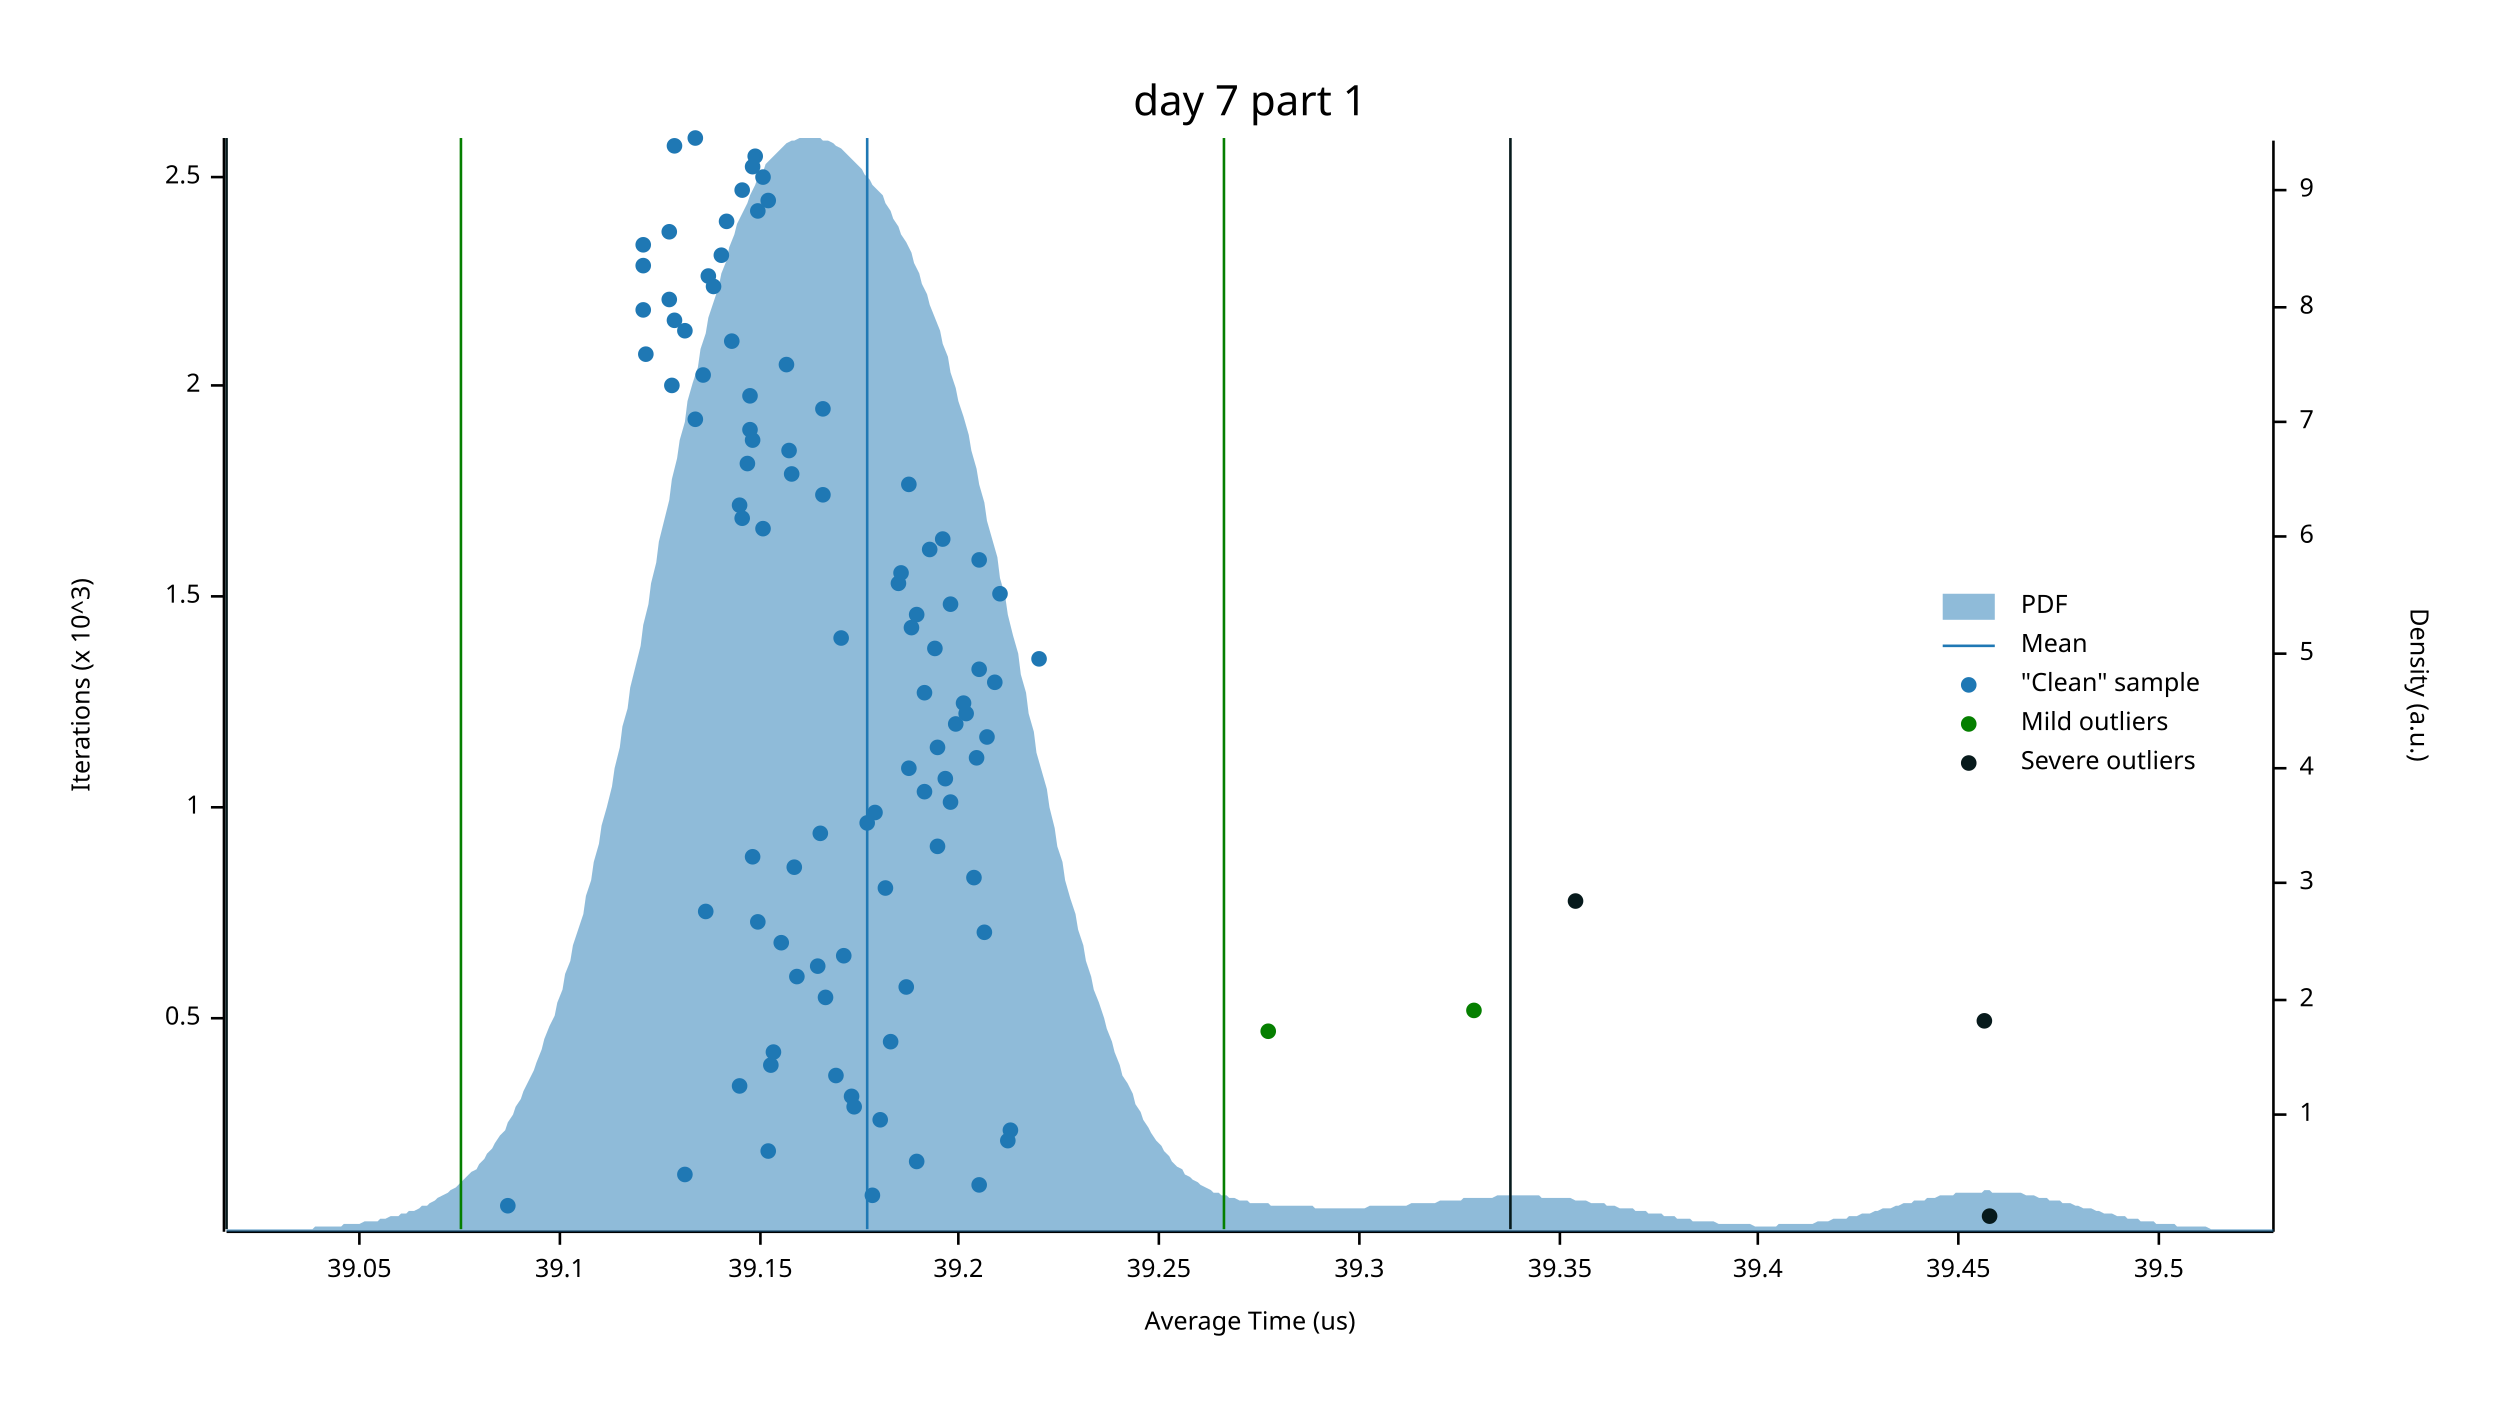
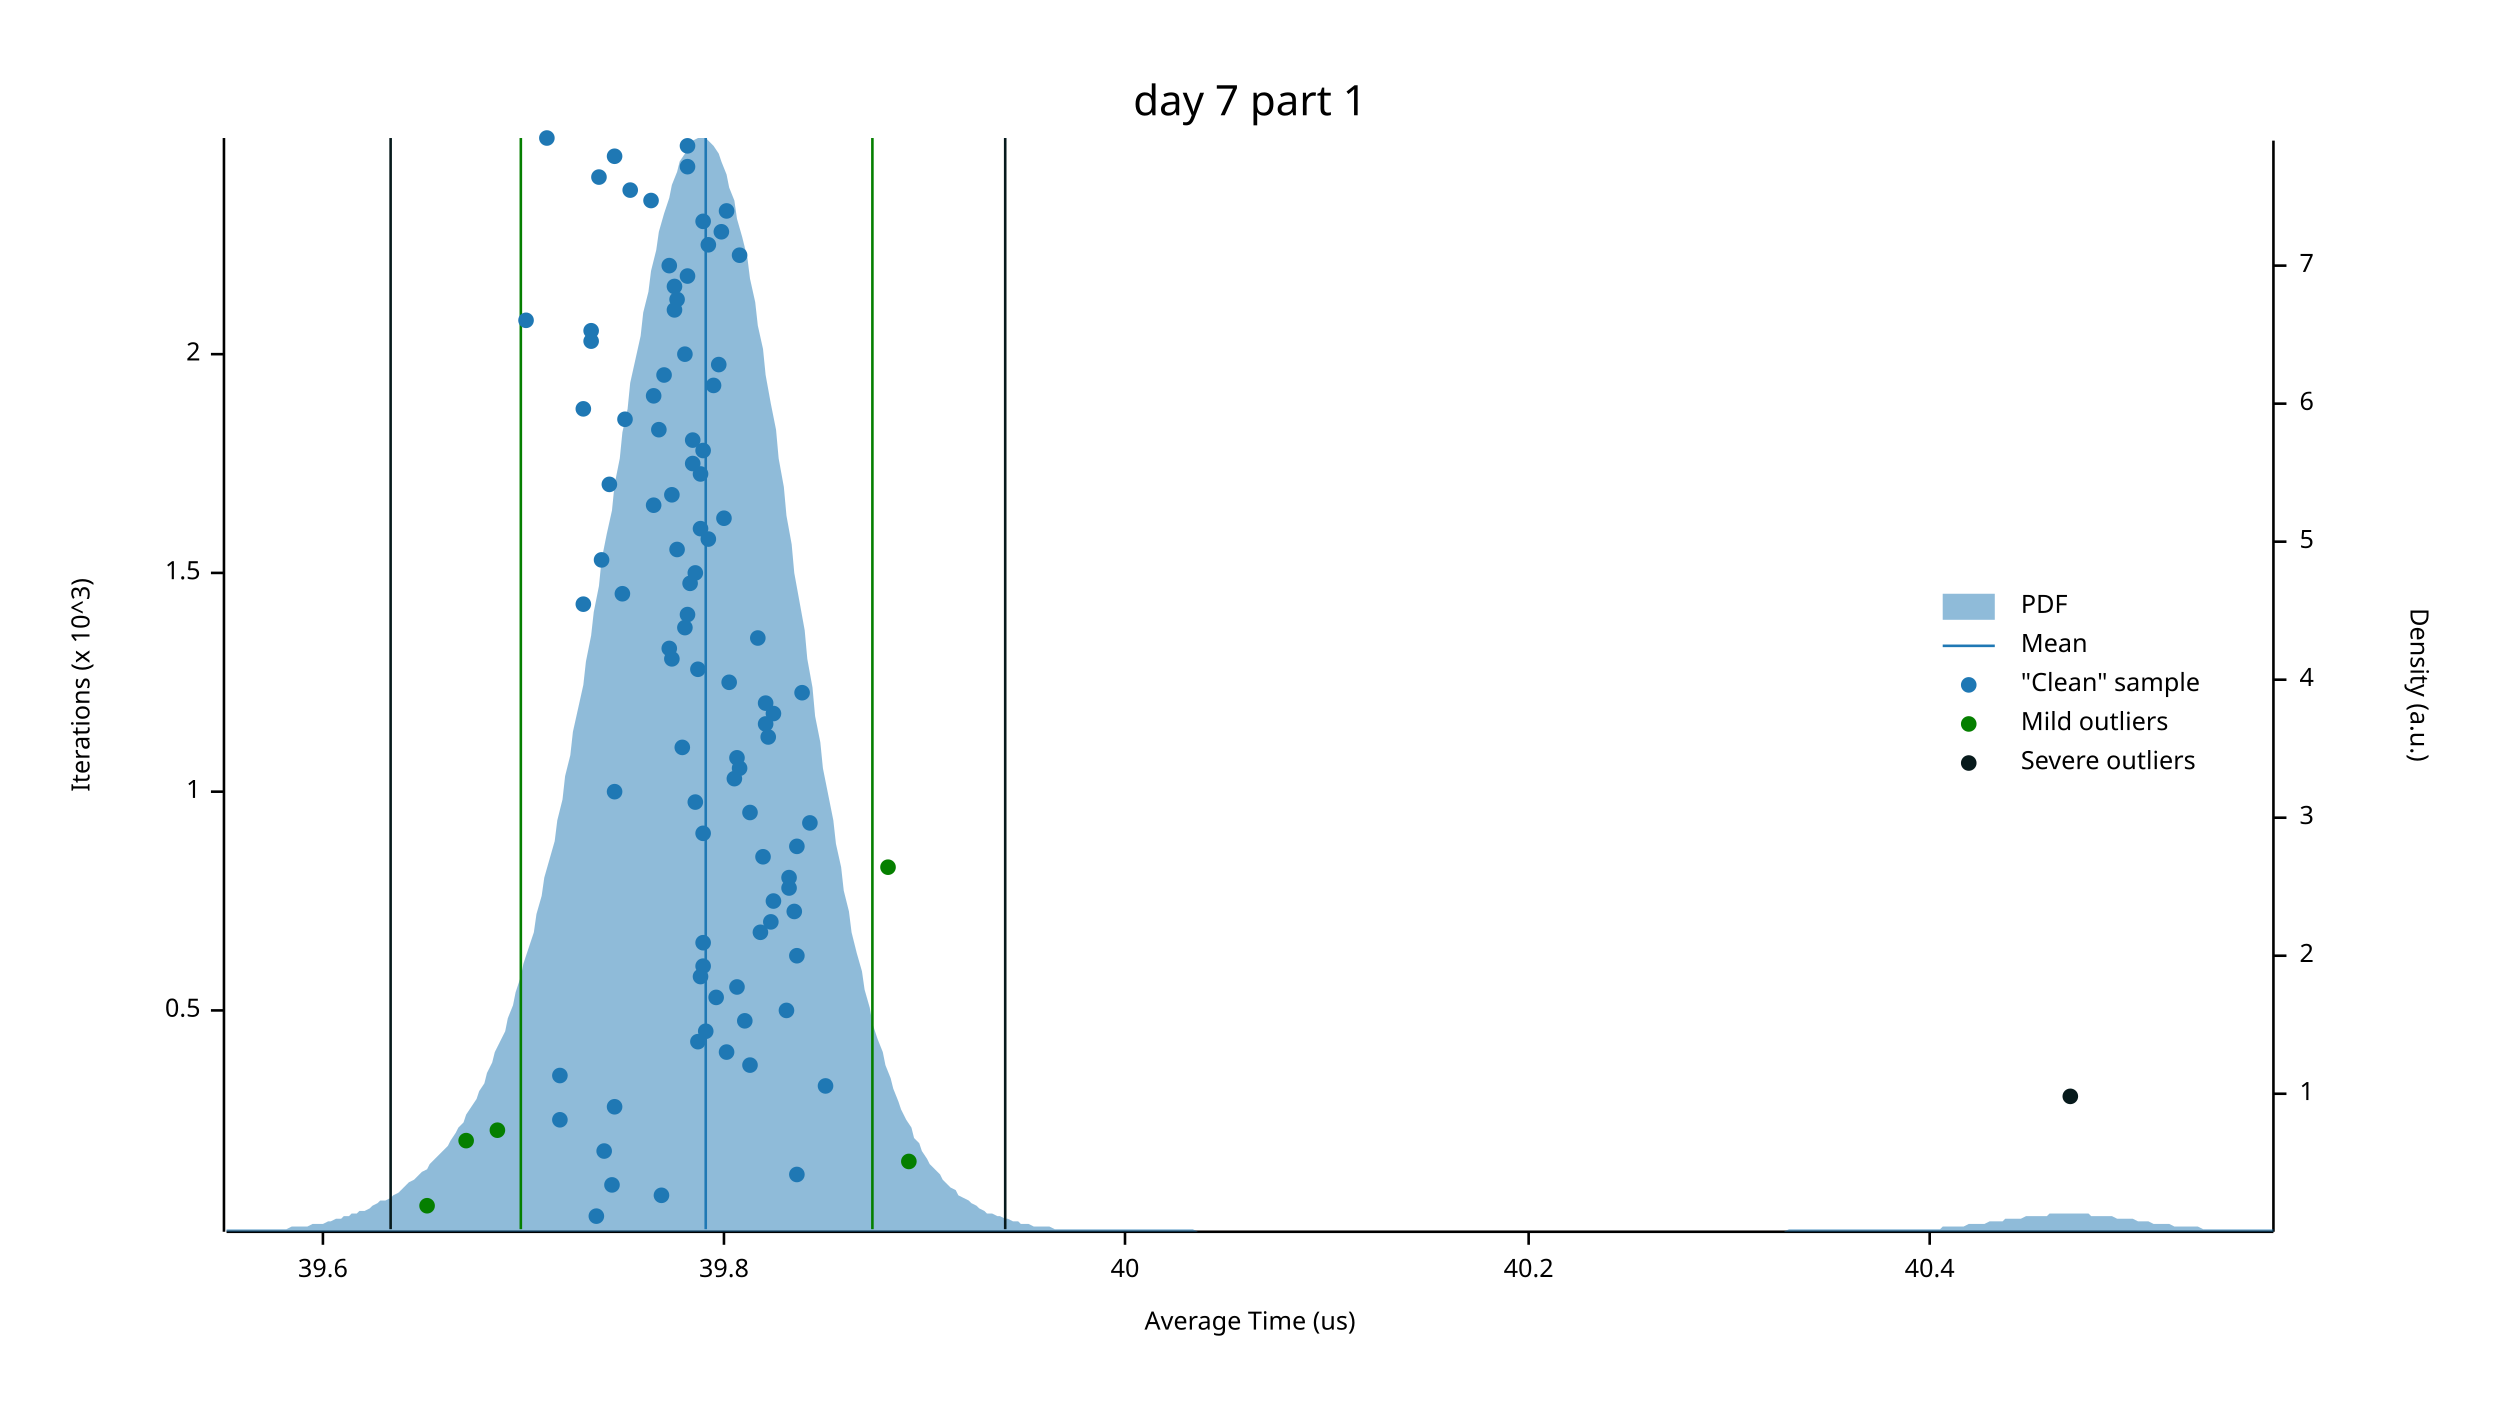
<svg xmlns="http://www.w3.org/2000/svg" width="960" height="540" viewBox="0 0 960 540">
  <text x="480" y="32" dy="0.76em" text-anchor="middle" font-family="sans-serif" font-size="16.129" opacity="1" fill="#000000">
day 7 part 1
</text>
  <text x="27" y="263" dy="0.76em" text-anchor="middle" font-family="sans-serif" font-size="9.677" opacity="1" fill="#000000" transform="rotate(270, 27, 263)">
Iterations (x 10^3)
</text>
  <text x="480" y="513" dy="-0.5ex" text-anchor="middle" font-family="sans-serif" font-size="9.677" opacity="1" fill="#000000">
Average Time (us)
</text>
  <polyline fill="none" opacity="1" stroke="#000000" stroke-width="1" points="86,53 86,473 " />
-   <text x="77" y="391" dy="0.5ex" text-anchor="end" font-family="sans-serif" font-size="9.677" opacity="1" fill="#000000">
+   <text x="77" y="388" dy="0.5ex" text-anchor="end" font-family="sans-serif" font-size="9.677" opacity="1" fill="#000000">
0.5
</text>
-   <polyline fill="none" opacity="1" stroke="#000000" stroke-width="1" points="81,391 86,391 " />
-   <text x="77" y="310" dy="0.5ex" text-anchor="end" font-family="sans-serif" font-size="9.677" opacity="1" fill="#000000">
+   <polyline fill="none" opacity="1" stroke="#000000" stroke-width="1" points="81,388 86,388 " />
+   <text x="77" y="304" dy="0.5ex" text-anchor="end" font-family="sans-serif" font-size="9.677" opacity="1" fill="#000000">
1
</text>
-   <polyline fill="none" opacity="1" stroke="#000000" stroke-width="1" points="81,310 86,310 " />
-   <text x="77" y="229" dy="0.5ex" text-anchor="end" font-family="sans-serif" font-size="9.677" opacity="1" fill="#000000">
+   <polyline fill="none" opacity="1" stroke="#000000" stroke-width="1" points="81,304 86,304 " />
+   <text x="77" y="220" dy="0.5ex" text-anchor="end" font-family="sans-serif" font-size="9.677" opacity="1" fill="#000000">
1.5
</text>
-   <polyline fill="none" opacity="1" stroke="#000000" stroke-width="1" points="81,229 86,229 " />
-   <text x="77" y="148" dy="0.5ex" text-anchor="end" font-family="sans-serif" font-size="9.677" opacity="1" fill="#000000">
+   <polyline fill="none" opacity="1" stroke="#000000" stroke-width="1" points="81,220 86,220 " />
+   <text x="77" y="136" dy="0.5ex" text-anchor="end" font-family="sans-serif" font-size="9.677" opacity="1" fill="#000000">
2
</text>
-   <polyline fill="none" opacity="1" stroke="#000000" stroke-width="1" points="81,148 86,148 " />
-   <text x="77" y="68" dy="0.5ex" text-anchor="end" font-family="sans-serif" font-size="9.677" opacity="1" fill="#000000">
- 2.5
- </text>
-   <polyline fill="none" opacity="1" stroke="#000000" stroke-width="1" points="81,68 86,68 " />
+   <polyline fill="none" opacity="1" stroke="#000000" stroke-width="1" points="81,136 86,136 " />
  <polyline fill="none" opacity="1" stroke="#000000" stroke-width="1" points="87,473 873,473 " />
-   <text x="138" y="483" dy="0.76em" text-anchor="middle" font-family="sans-serif" font-size="9.677" opacity="1" fill="#000000">
- 39.05
- </text>
-   <polyline fill="none" opacity="1" stroke="#000000" stroke-width="1" points="138,473 138,478 " />
-   <text x="215" y="483" dy="0.76em" text-anchor="middle" font-family="sans-serif" font-size="9.677" opacity="1" fill="#000000">
- 39.1
- </text>
-   <polyline fill="none" opacity="1" stroke="#000000" stroke-width="1" points="215,473 215,478 " />
-   <text x="292" y="483" dy="0.76em" text-anchor="middle" font-family="sans-serif" font-size="9.677" opacity="1" fill="#000000">
- 39.15
- </text>
-   <polyline fill="none" opacity="1" stroke="#000000" stroke-width="1" points="292,473 292,478 " />
-   <text x="368" y="483" dy="0.76em" text-anchor="middle" font-family="sans-serif" font-size="9.677" opacity="1" fill="#000000">
- 39.2
- </text>
-   <polyline fill="none" opacity="1" stroke="#000000" stroke-width="1" points="368,473 368,478 " />
-   <text x="445" y="483" dy="0.76em" text-anchor="middle" font-family="sans-serif" font-size="9.677" opacity="1" fill="#000000">
- 39.25
- </text>
-   <polyline fill="none" opacity="1" stroke="#000000" stroke-width="1" points="445,473 445,478 " />
-   <text x="522" y="483" dy="0.76em" text-anchor="middle" font-family="sans-serif" font-size="9.677" opacity="1" fill="#000000">
- 39.3
- </text>
-   <polyline fill="none" opacity="1" stroke="#000000" stroke-width="1" points="522,473 522,478 " />
-   <text x="599" y="483" dy="0.76em" text-anchor="middle" font-family="sans-serif" font-size="9.677" opacity="1" fill="#000000">
- 39.35
- </text>
-   <polyline fill="none" opacity="1" stroke="#000000" stroke-width="1" points="599,473 599,478 " />
-   <text x="675" y="483" dy="0.76em" text-anchor="middle" font-family="sans-serif" font-size="9.677" opacity="1" fill="#000000">
- 39.4
- </text>
-   <polyline fill="none" opacity="1" stroke="#000000" stroke-width="1" points="675,473 675,478 " />
-   <text x="752" y="483" dy="0.76em" text-anchor="middle" font-family="sans-serif" font-size="9.677" opacity="1" fill="#000000">
- 39.45
- </text>
-   <polyline fill="none" opacity="1" stroke="#000000" stroke-width="1" points="752,473 752,478 " />
-   <text x="829" y="483" dy="0.76em" text-anchor="middle" font-family="sans-serif" font-size="9.677" opacity="1" fill="#000000">
- 39.5
- </text>
-   <polyline fill="none" opacity="1" stroke="#000000" stroke-width="1" points="829,473 829,478 " />
+   <text x="124" y="483" dy="0.76em" text-anchor="middle" font-family="sans-serif" font-size="9.677" opacity="1" fill="#000000">
+ 39.6
+ </text>
+   <polyline fill="none" opacity="1" stroke="#000000" stroke-width="1" points="124,473 124,478 " />
+   <text x="278" y="483" dy="0.76em" text-anchor="middle" font-family="sans-serif" font-size="9.677" opacity="1" fill="#000000">
+ 39.8
+ </text>
+   <polyline fill="none" opacity="1" stroke="#000000" stroke-width="1" points="278,473 278,478 " />
+   <text x="432" y="483" dy="0.76em" text-anchor="middle" font-family="sans-serif" font-size="9.677" opacity="1" fill="#000000">
+ 40
+ </text>
+   <polyline fill="none" opacity="1" stroke="#000000" stroke-width="1" points="432,473 432,478 " />
+   <text x="587" y="483" dy="0.76em" text-anchor="middle" font-family="sans-serif" font-size="9.677" opacity="1" fill="#000000">
+ 40.2
+ </text>
+   <polyline fill="none" opacity="1" stroke="#000000" stroke-width="1" points="587,473 587,478 " />
+   <text x="741" y="483" dy="0.76em" text-anchor="middle" font-family="sans-serif" font-size="9.677" opacity="1" fill="#000000">
+ 40.4
+ </text>
+   <polyline fill="none" opacity="1" stroke="#000000" stroke-width="1" points="741,473 741,478 " />
  <text x="933" y="263" dy="0.76em" text-anchor="middle" font-family="sans-serif" font-size="9.677" opacity="1" fill="#000000" transform="rotate(90, 933, 263)">
Density (a.u.)
</text>
  <polyline fill="none" opacity="1" stroke="#000000" stroke-width="1" points="873,54 873,473 " />
-   <text x="883" y="428" dy="0.5ex" text-anchor="start" font-family="sans-serif" font-size="9.677" opacity="1" fill="#000000">
+   <text x="883" y="420" dy="0.5ex" text-anchor="start" font-family="sans-serif" font-size="9.677" opacity="1" fill="#000000">
1
</text>
-   <polyline fill="none" opacity="1" stroke="#000000" stroke-width="1" points="873,428 878,428 " />
-   <text x="883" y="384" dy="0.5ex" text-anchor="start" font-family="sans-serif" font-size="9.677" opacity="1" fill="#000000">
+   <polyline fill="none" opacity="1" stroke="#000000" stroke-width="1" points="873,420 878,420 " />
+   <text x="883" y="367" dy="0.5ex" text-anchor="start" font-family="sans-serif" font-size="9.677" opacity="1" fill="#000000">
2
</text>
-   <polyline fill="none" opacity="1" stroke="#000000" stroke-width="1" points="873,384 878,384 " />
-   <text x="883" y="339" dy="0.5ex" text-anchor="start" font-family="sans-serif" font-size="9.677" opacity="1" fill="#000000">
+   <polyline fill="none" opacity="1" stroke="#000000" stroke-width="1" points="873,367 878,367 " />
+   <text x="883" y="314" dy="0.5ex" text-anchor="start" font-family="sans-serif" font-size="9.677" opacity="1" fill="#000000">
3
</text>
-   <polyline fill="none" opacity="1" stroke="#000000" stroke-width="1" points="873,339 878,339 " />
-   <text x="883" y="295" dy="0.5ex" text-anchor="start" font-family="sans-serif" font-size="9.677" opacity="1" fill="#000000">
+   <polyline fill="none" opacity="1" stroke="#000000" stroke-width="1" points="873,314 878,314 " />
+   <text x="883" y="261" dy="0.5ex" text-anchor="start" font-family="sans-serif" font-size="9.677" opacity="1" fill="#000000">
4
</text>
-   <polyline fill="none" opacity="1" stroke="#000000" stroke-width="1" points="873,295 878,295 " />
-   <text x="883" y="251" dy="0.5ex" text-anchor="start" font-family="sans-serif" font-size="9.677" opacity="1" fill="#000000">
+   <polyline fill="none" opacity="1" stroke="#000000" stroke-width="1" points="873,261 878,261 " />
+   <text x="883" y="208" dy="0.5ex" text-anchor="start" font-family="sans-serif" font-size="9.677" opacity="1" fill="#000000">
5
</text>
-   <polyline fill="none" opacity="1" stroke="#000000" stroke-width="1" points="873,251 878,251 " />
-   <text x="883" y="206" dy="0.5ex" text-anchor="start" font-family="sans-serif" font-size="9.677" opacity="1" fill="#000000">
+   <polyline fill="none" opacity="1" stroke="#000000" stroke-width="1" points="873,208 878,208 " />
+   <text x="883" y="155" dy="0.5ex" text-anchor="start" font-family="sans-serif" font-size="9.677" opacity="1" fill="#000000">
6
</text>
-   <polyline fill="none" opacity="1" stroke="#000000" stroke-width="1" points="873,206 878,206 " />
-   <text x="883" y="162" dy="0.5ex" text-anchor="start" font-family="sans-serif" font-size="9.677" opacity="1" fill="#000000">
+   <polyline fill="none" opacity="1" stroke="#000000" stroke-width="1" points="873,155 878,155 " />
+   <text x="883" y="102" dy="0.5ex" text-anchor="start" font-family="sans-serif" font-size="9.677" opacity="1" fill="#000000">
7
</text>
-   <polyline fill="none" opacity="1" stroke="#000000" stroke-width="1" points="873,162 878,162 " />
-   <text x="883" y="118" dy="0.5ex" text-anchor="start" font-family="sans-serif" font-size="9.677" opacity="1" fill="#000000">
- 8
- </text>
-   <polyline fill="none" opacity="1" stroke="#000000" stroke-width="1" points="873,118 878,118 " />
-   <text x="883" y="73" dy="0.5ex" text-anchor="start" font-family="sans-serif" font-size="9.677" opacity="1" fill="#000000">
- 9
- </text>
-   <polyline fill="none" opacity="1" stroke="#000000" stroke-width="1" points="873,73 878,73 " />
-   <polygon opacity="0.5" fill="#1F78B4" points="87,472 88,472 90,472 91,472 93,472 94,472 96,472 98,472 99,472 101,472 102,472 104,472 105,472 107,472 109,472 110,472 112,472 113,472 115,472 116,472 118,472 120,472 121,471 123,471 124,471 126,471 127,471 129,471 131,471 132,470 134,470 135,470 137,470 138,470 140,469 142,469 143,469 145,469 146,468 148,468 150,467 151,467 153,467 154,466 156,466 157,465 159,465 161,464 162,463 164,463 165,462 167,461 168,460 170,459 172,458 173,457 175,456 176,455 178,453 179,452 181,450 183,449 184,447 186,445 187,443 189,441 190,439 192,436 194,434 195,431 197,428 198,425 200,422 201,419 203,415 205,411 206,408 208,403 209,399 211,394 213,390 214,385 216,380 217,374 219,369 220,363 222,357 224,351 225,344 227,338 228,331 230,324 231,317 233,310 235,302 236,295 238,287 239,279 241,272 242,264 244,256 246,248 247,240 249,232 250,224 252,216 253,208 255,200 257,192 258,184 260,176 261,169 263,162 264,154 266,147 268,141 269,134 271,128 272,122 274,116 276,110 277,105 279,100 280,95 282,90 283,86 285,82 287,78 288,75 290,71 291,68 293,66 294,63 296,61 298,59 299,58 301,56 302,55 304,54 305,54 307,53 309,53 310,53 312,53 313,53 315,53 316,54 318,54 320,55 321,56 323,57 324,58 326,60 327,61 329,63 331,65 332,67 334,69 335,71 337,73 339,75 340,78 342,81 343,84 345,87 346,90 348,93 350,97 351,101 353,105 354,109 356,113 357,117 359,122 361,127 362,132 364,137 365,143 367,149 368,154 370,160 372,167 373,173 375,180 376,186 378,193 379,200 381,207 383,214 384,222 386,229 387,236 389,244 391,251 392,259 394,266 395,274 397,281 398,289 400,296 402,303 403,310 405,318 406,325 408,331 409,338 411,345 413,351 414,357 416,363 417,369 419,375 420,380 422,385 424,391 425,395 427,400 428,404 430,409 431,413 433,416 435,420 436,424 438,427 439,430 441,433 442,435 444,438 446,440 447,442 449,444 450,446 452,448 454,449 455,451 457,452 458,453 460,454 461,455 463,456 465,457 466,458 468,458 469,459 471,459 472,460 474,460 476,461 477,461 479,461 480,462 482,462 483,462 485,462 487,462 488,463 490,463 491,463 493,463 494,463 496,463 498,463 499,463 501,463 502,463 504,463 505,464 507,464 509,464 510,464 512,464 513,464 515,464 517,464 518,464 520,464 521,464 523,464 524,464 526,463 528,463 529,463 531,463 532,463 534,463 535,463 537,463 539,463 540,463 542,462 543,462 545,462 546,462 548,462 550,462 551,462 553,461 554,461 556,461 557,461 559,461 561,461 562,460 564,460 565,460 567,460 568,460 570,460 572,460 573,460 575,459 576,459 578,459 580,459 581,459 583,459 584,459 586,459 587,459 589,459 591,459 592,460 594,460 595,460 597,460 598,460 600,460 602,460 603,460 605,461 606,461 608,461 609,461 611,462 613,462 614,462 616,462 617,463 619,463 620,463 622,464 624,464 625,464 627,464 628,465 630,465 632,465 633,466 635,466 636,466 638,466 639,467 641,467 643,467 644,468 646,468 647,468 649,468 650,469 652,469 654,469 655,469 657,469 658,469 660,470 661,470 663,470 665,470 666,470 668,470 669,470 671,470 672,470 674,471 676,471 677,471 679,471 680,471 682,471 683,470 685,470 687,470 688,470 690,470 691,470 693,470 695,470 696,470 698,469 699,469 701,469 702,469 704,468 706,468 707,468 709,468 710,467 712,467 713,467 715,466 717,466 718,466 720,465 721,465 723,464 724,464 726,464 728,463 729,463 731,462 732,462 734,462 735,461 737,461 739,461 740,460 742,460 743,460 745,459 746,459 748,459 750,459 751,458 753,458 754,458 756,458 758,458 759,458 761,458 762,457 764,457 765,458 767,458 769,458 770,458 772,458 773,458 775,458 776,458 778,459 780,459 781,459 783,460 784,460 786,460 787,461 789,461 791,461 792,462 794,462 795,462 797,463 798,463 800,464 802,464 803,464 805,465 806,465 808,466 809,466 811,466 813,467 814,467 816,467 817,468 819,468 821,468 822,469 824,469 825,469 827,469 828,470 830,470 832,470 833,470 835,470 836,471 838,471 839,471 841,471 843,471 844,471 846,471 847,471 849,472 850,472 852,472 854,472 855,472 857,472 858,472 860,472 861,472 863,472 865,472 866,472 868,472 869,472 871,472 873,472 873,473 87,473 " />
-   <polyline fill="none" opacity="1" stroke="#1F78B4" stroke-width="1" points="333,472 333,53 " />
-   <polyline fill="none" opacity="1" stroke="#057F00" stroke-width="1" points="177,472 177,53 " />
-   <polyline fill="none" opacity="1" stroke="#057F00" stroke-width="1" points="470,472 470,53 " />
-   <polyline fill="none" opacity="1" stroke="#071A1C" stroke-width="1" points="87,472 87,53 " />
-   <polyline fill="none" opacity="1" stroke="#071A1C" stroke-width="1" points="580,472 580,53 " />
-   <circle cx="195" cy="463" r="3" opacity="1" fill="#1F78B4" stroke="none" stroke-width="1" />
-   <circle cx="335" cy="459" r="3" opacity="1" fill="#1F78B4" stroke="none" stroke-width="1" />
-   <circle cx="376" cy="455" r="3" opacity="1" fill="#1F78B4" stroke="none" stroke-width="1" />
-   <circle cx="263" cy="451" r="3" opacity="1" fill="#1F78B4" stroke="none" stroke-width="1" />
-   <circle cx="352" cy="446" r="3" opacity="1" fill="#1F78B4" stroke="none" stroke-width="1" />
-   <circle cx="295" cy="442" r="3" opacity="1" fill="#1F78B4" stroke="none" stroke-width="1" />
-   <circle cx="387" cy="438" r="3" opacity="1" fill="#1F78B4" stroke="none" stroke-width="1" />
-   <circle cx="388" cy="434" r="3" opacity="1" fill="#1F78B4" stroke="none" stroke-width="1" />
-   <circle cx="338" cy="430" r="3" opacity="1" fill="#1F78B4" stroke="none" stroke-width="1" />
-   <circle cx="328" cy="425" r="3" opacity="1" fill="#1F78B4" stroke="none" stroke-width="1" />
-   <circle cx="327" cy="421" r="3" opacity="1" fill="#1F78B4" stroke="none" stroke-width="1" />
-   <circle cx="284" cy="417" r="3" opacity="1" fill="#1F78B4" stroke="none" stroke-width="1" />
-   <circle cx="321" cy="413" r="3" opacity="1" fill="#1F78B4" stroke="none" stroke-width="1" />
-   <circle cx="296" cy="409" r="3" opacity="1" fill="#1F78B4" stroke="none" stroke-width="1" />
-   <circle cx="297" cy="404" r="3" opacity="1" fill="#1F78B4" stroke="none" stroke-width="1" />
-   <circle cx="342" cy="400" r="3" opacity="1" fill="#1F78B4" stroke="none" stroke-width="1" />
-   <circle cx="317" cy="383" r="3" opacity="1" fill="#1F78B4" stroke="none" stroke-width="1" />
-   <circle cx="348" cy="379" r="3" opacity="1" fill="#1F78B4" stroke="none" stroke-width="1" />
-   <circle cx="306" cy="375" r="3" opacity="1" fill="#1F78B4" stroke="none" stroke-width="1" />
-   <circle cx="314" cy="371" r="3" opacity="1" fill="#1F78B4" stroke="none" stroke-width="1" />
-   <circle cx="324" cy="367" r="3" opacity="1" fill="#1F78B4" stroke="none" stroke-width="1" />
-   <circle cx="300" cy="362" r="3" opacity="1" fill="#1F78B4" stroke="none" stroke-width="1" />
-   <circle cx="378" cy="358" r="3" opacity="1" fill="#1F78B4" stroke="none" stroke-width="1" />
-   <circle cx="291" cy="354" r="3" opacity="1" fill="#1F78B4" stroke="none" stroke-width="1" />
-   <circle cx="271" cy="350" r="3" opacity="1" fill="#1F78B4" stroke="none" stroke-width="1" />
-   <circle cx="340" cy="341" r="3" opacity="1" fill="#1F78B4" stroke="none" stroke-width="1" />
-   <circle cx="374" cy="337" r="3" opacity="1" fill="#1F78B4" stroke="none" stroke-width="1" />
-   <circle cx="305" cy="333" r="3" opacity="1" fill="#1F78B4" stroke="none" stroke-width="1" />
-   <circle cx="289" cy="329" r="3" opacity="1" fill="#1F78B4" stroke="none" stroke-width="1" />
-   <circle cx="360" cy="325" r="3" opacity="1" fill="#1F78B4" stroke="none" stroke-width="1" />
-   <circle cx="315" cy="320" r="3" opacity="1" fill="#1F78B4" stroke="none" stroke-width="1" />
-   <circle cx="333" cy="316" r="3" opacity="1" fill="#1F78B4" stroke="none" stroke-width="1" />
-   <circle cx="336" cy="312" r="3" opacity="1" fill="#1F78B4" stroke="none" stroke-width="1" />
-   <circle cx="365" cy="308" r="3" opacity="1" fill="#1F78B4" stroke="none" stroke-width="1" />
-   <circle cx="355" cy="304" r="3" opacity="1" fill="#1F78B4" stroke="none" stroke-width="1" />
-   <circle cx="363" cy="299" r="3" opacity="1" fill="#1F78B4" stroke="none" stroke-width="1" />
-   <circle cx="349" cy="295" r="3" opacity="1" fill="#1F78B4" stroke="none" stroke-width="1" />
-   <circle cx="375" cy="291" r="3" opacity="1" fill="#1F78B4" stroke="none" stroke-width="1" />
-   <circle cx="360" cy="287" r="3" opacity="1" fill="#1F78B4" stroke="none" stroke-width="1" />
-   <circle cx="379" cy="283" r="3" opacity="1" fill="#1F78B4" stroke="none" stroke-width="1" />
-   <circle cx="367" cy="278" r="3" opacity="1" fill="#1F78B4" stroke="none" stroke-width="1" />
-   <circle cx="371" cy="274" r="3" opacity="1" fill="#1F78B4" stroke="none" stroke-width="1" />
-   <circle cx="370" cy="270" r="3" opacity="1" fill="#1F78B4" stroke="none" stroke-width="1" />
-   <circle cx="355" cy="266" r="3" opacity="1" fill="#1F78B4" stroke="none" stroke-width="1" />
-   <circle cx="382" cy="262" r="3" opacity="1" fill="#1F78B4" stroke="none" stroke-width="1" />
-   <circle cx="376" cy="257" r="3" opacity="1" fill="#1F78B4" stroke="none" stroke-width="1" />
-   <circle cx="399" cy="253" r="3" opacity="1" fill="#1F78B4" stroke="none" stroke-width="1" />
-   <circle cx="359" cy="249" r="3" opacity="1" fill="#1F78B4" stroke="none" stroke-width="1" />
-   <circle cx="323" cy="245" r="3" opacity="1" fill="#1F78B4" stroke="none" stroke-width="1" />
-   <circle cx="350" cy="241" r="3" opacity="1" fill="#1F78B4" stroke="none" stroke-width="1" />
-   <circle cx="352" cy="236" r="3" opacity="1" fill="#1F78B4" stroke="none" stroke-width="1" />
-   <circle cx="365" cy="232" r="3" opacity="1" fill="#1F78B4" stroke="none" stroke-width="1" />
-   <circle cx="384" cy="228" r="3" opacity="1" fill="#1F78B4" stroke="none" stroke-width="1" />
-   <circle cx="345" cy="224" r="3" opacity="1" fill="#1F78B4" stroke="none" stroke-width="1" />
-   <circle cx="346" cy="220" r="3" opacity="1" fill="#1F78B4" stroke="none" stroke-width="1" />
-   <circle cx="376" cy="215" r="3" opacity="1" fill="#1F78B4" stroke="none" stroke-width="1" />
-   <circle cx="357" cy="211" r="3" opacity="1" fill="#1F78B4" stroke="none" stroke-width="1" />
-   <circle cx="362" cy="207" r="3" opacity="1" fill="#1F78B4" stroke="none" stroke-width="1" />
-   <circle cx="293" cy="203" r="3" opacity="1" fill="#1F78B4" stroke="none" stroke-width="1" />
-   <circle cx="285" cy="199" r="3" opacity="1" fill="#1F78B4" stroke="none" stroke-width="1" />
-   <circle cx="284" cy="194" r="3" opacity="1" fill="#1F78B4" stroke="none" stroke-width="1" />
-   <circle cx="316" cy="190" r="3" opacity="1" fill="#1F78B4" stroke="none" stroke-width="1" />
-   <circle cx="349" cy="186" r="3" opacity="1" fill="#1F78B4" stroke="none" stroke-width="1" />
-   <circle cx="304" cy="182" r="3" opacity="1" fill="#1F78B4" stroke="none" stroke-width="1" />
-   <circle cx="287" cy="178" r="3" opacity="1" fill="#1F78B4" stroke="none" stroke-width="1" />
-   <circle cx="303" cy="173" r="3" opacity="1" fill="#1F78B4" stroke="none" stroke-width="1" />
-   <circle cx="289" cy="169" r="3" opacity="1" fill="#1F78B4" stroke="none" stroke-width="1" />
-   <circle cx="288" cy="165" r="3" opacity="1" fill="#1F78B4" stroke="none" stroke-width="1" />
-   <circle cx="267" cy="161" r="3" opacity="1" fill="#1F78B4" stroke="none" stroke-width="1" />
-   <circle cx="316" cy="157" r="3" opacity="1" fill="#1F78B4" stroke="none" stroke-width="1" />
-   <circle cx="288" cy="152" r="3" opacity="1" fill="#1F78B4" stroke="none" stroke-width="1" />
-   <circle cx="258" cy="148" r="3" opacity="1" fill="#1F78B4" stroke="none" stroke-width="1" />
-   <circle cx="270" cy="144" r="3" opacity="1" fill="#1F78B4" stroke="none" stroke-width="1" />
-   <circle cx="302" cy="140" r="3" opacity="1" fill="#1F78B4" stroke="none" stroke-width="1" />
-   <circle cx="248" cy="136" r="3" opacity="1" fill="#1F78B4" stroke="none" stroke-width="1" />
-   <circle cx="281" cy="131" r="3" opacity="1" fill="#1F78B4" stroke="none" stroke-width="1" />
-   <circle cx="263" cy="127" r="3" opacity="1" fill="#1F78B4" stroke="none" stroke-width="1" />
-   <circle cx="259" cy="123" r="3" opacity="1" fill="#1F78B4" stroke="none" stroke-width="1" />
-   <circle cx="247" cy="119" r="3" opacity="1" fill="#1F78B4" stroke="none" stroke-width="1" />
-   <circle cx="257" cy="115" r="3" opacity="1" fill="#1F78B4" stroke="none" stroke-width="1" />
-   <circle cx="274" cy="110" r="3" opacity="1" fill="#1F78B4" stroke="none" stroke-width="1" />
-   <circle cx="272" cy="106" r="3" opacity="1" fill="#1F78B4" stroke="none" stroke-width="1" />
-   <circle cx="247" cy="102" r="3" opacity="1" fill="#1F78B4" stroke="none" stroke-width="1" />
-   <circle cx="277" cy="98" r="3" opacity="1" fill="#1F78B4" stroke="none" stroke-width="1" />
-   <circle cx="247" cy="94" r="3" opacity="1" fill="#1F78B4" stroke="none" stroke-width="1" />
-   <circle cx="257" cy="89" r="3" opacity="1" fill="#1F78B4" stroke="none" stroke-width="1" />
-   <circle cx="279" cy="85" r="3" opacity="1" fill="#1F78B4" stroke="none" stroke-width="1" />
-   <circle cx="291" cy="81" r="3" opacity="1" fill="#1F78B4" stroke="none" stroke-width="1" />
-   <circle cx="295" cy="77" r="3" opacity="1" fill="#1F78B4" stroke="none" stroke-width="1" />
-   <circle cx="285" cy="73" r="3" opacity="1" fill="#1F78B4" stroke="none" stroke-width="1" />
-   <circle cx="293" cy="68" r="3" opacity="1" fill="#1F78B4" stroke="none" stroke-width="1" />
-   <circle cx="289" cy="64" r="3" opacity="1" fill="#1F78B4" stroke="none" stroke-width="1" />
-   <circle cx="290" cy="60" r="3" opacity="1" fill="#1F78B4" stroke="none" stroke-width="1" />
-   <circle cx="259" cy="56" r="3" opacity="1" fill="#1F78B4" stroke="none" stroke-width="1" />
-   <circle cx="267" cy="53" r="3" opacity="1" fill="#1F78B4" stroke="none" stroke-width="1" />
-   <circle cx="487" cy="396" r="3" opacity="1" fill="#057F00" stroke="none" stroke-width="1" />
-   <circle cx="566" cy="388" r="3" opacity="1" fill="#057F00" stroke="none" stroke-width="1" />
-   <circle cx="764" cy="467" r="3" opacity="1" fill="#071A1C" stroke="none" stroke-width="1" />
-   <circle cx="762" cy="392" r="3" opacity="1" fill="#071A1C" stroke="none" stroke-width="1" />
-   <circle cx="605" cy="346" r="3" opacity="1" fill="#071A1C" stroke="none" stroke-width="1" />
+   <polyline fill="none" opacity="1" stroke="#000000" stroke-width="1" points="873,102 878,102 " />
+   <polygon opacity="0.5" fill="#1F78B4" points="87,472 88,472 90,472 91,472 93,472 94,472 96,472 98,472 99,472 101,472 102,472 104,472 105,472 107,472 109,472 110,472 112,471 113,471 115,471 116,471 118,471 120,470 121,470 123,470 124,470 126,469 127,469 129,468 131,468 132,467 134,467 135,466 137,466 138,465 140,465 142,464 143,463 145,462 146,461 148,461 150,460 151,459 153,458 154,457 156,455 157,454 159,453 161,451 162,450 164,449 165,447 167,445 168,444 170,442 172,440 173,438 175,435 176,433 178,431 179,428 181,425 183,422 184,419 186,416 187,412 189,408 190,404 192,400 194,396 195,391 197,386 198,381 200,375 201,370 203,364 205,358 206,351 208,344 209,337 211,330 213,323 214,315 216,307 217,298 219,290 220,281 222,272 224,263 225,254 227,244 228,235 230,225 231,215 233,205 235,196 236,186 238,176 239,166 241,157 242,147 244,138 246,129 247,120 249,112 250,104 252,96 253,89 255,82 257,76 258,71 260,66 261,62 263,59 264,56 266,54 268,53 269,53 271,53 272,54 274,56 276,59 277,62 279,67 280,72 282,77 283,84 285,91 287,99 288,107 290,116 291,125 293,134 294,144 296,155 298,165 299,176 301,187 302,198 304,209 305,220 307,231 309,242 310,253 312,264 313,275 315,285 316,295 318,305 320,315 321,324 323,333 324,342 326,350 327,358 329,366 331,373 332,380 334,387 335,393 337,399 339,404 340,409 342,414 343,418 345,423 346,426 348,430 350,433 351,437 353,439 354,442 356,445 357,447 359,449 361,451 362,453 364,455 365,456 367,457 368,459 370,460 372,461 373,462 375,463 376,464 378,465 379,466 381,466 383,467 384,467 386,468 387,468 389,469 391,469 392,470 394,470 395,470 397,471 398,471 400,471 402,471 403,471 405,472 406,472 408,472 409,472 411,472 413,472 414,472 416,472 417,472 419,472 420,472 422,472 424,472 425,472 427,472 428,472 430,472 431,472 433,472 435,472 436,472 438,472 439,472 441,472 442,472 444,472 446,472 447,472 449,472 450,472 452,472 454,472 455,472 457,472 458,472 460,473 461,473 463,473 465,473 466,473 468,473 469,473 471,473 472,473 474,473 476,473 477,473 479,473 480,473 482,473 483,473 485,473 487,473 488,473 490,473 491,473 493,473 494,473 496,473 498,473 499,473 501,473 502,473 504,473 505,473 507,473 509,473 510,473 512,473 513,473 515,473 517,473 518,473 520,473 521,473 523,473 524,473 526,473 528,473 529,473 531,473 532,473 534,473 535,473 537,473 539,473 540,473 542,473 543,473 545,473 546,473 548,473 550,473 551,473 553,473 554,473 556,473 557,473 559,473 561,473 562,473 564,473 565,473 567,473 568,473 570,473 572,473 573,473 575,473 576,473 578,473 580,473 581,473 583,473 584,473 586,473 587,473 589,473 591,473 592,473 594,473 595,473 597,473 598,473 600,473 602,473 603,473 605,473 606,473 608,473 609,473 611,473 613,473 614,473 616,473 617,473 619,473 620,473 622,473 624,473 625,473 627,473 628,473 630,473 632,473 633,473 635,473 636,473 638,473 639,473 641,473 643,473 644,473 646,473 647,473 649,473 650,473 652,473 654,473 655,473 657,473 658,473 660,473 661,473 663,473 665,473 666,473 668,473 669,473 671,473 672,473 674,473 676,473 677,473 679,473 680,473 682,473 683,473 685,473 687,472 688,472 690,472 691,472 693,472 695,472 696,472 698,472 699,472 701,472 702,472 704,472 706,472 707,472 709,472 710,472 712,472 713,472 715,472 717,472 718,472 720,472 721,472 723,472 724,472 726,472 728,472 729,472 731,472 732,472 734,472 735,472 737,472 739,472 740,472 742,472 743,472 745,472 746,471 748,471 750,471 751,471 753,471 754,471 756,470 758,470 759,470 761,470 762,470 764,469 765,469 767,469 769,469 770,468 772,468 773,468 775,468 776,468 778,467 780,467 781,467 783,467 784,467 786,467 787,466 789,466 791,466 792,466 794,466 795,466 797,466 798,466 800,466 802,466 803,467 805,467 806,467 808,467 809,467 811,467 813,468 814,468 816,468 817,468 819,468 821,469 822,469 824,469 825,469 827,470 828,470 830,470 832,470 833,470 835,471 836,471 838,471 839,471 841,471 843,471 844,471 846,472 847,472 849,472 850,472 852,472 854,472 855,472 857,472 858,472 860,472 861,472 863,472 865,472 866,472 868,472 869,472 871,472 873,472 873,473 87,473 " />
+   <polyline fill="none" opacity="1" stroke="#1F78B4" stroke-width="1" points="271,472 271,53 " />
+   <polyline fill="none" opacity="1" stroke="#057F00" stroke-width="1" points="200,472 200,53 " />
+   <polyline fill="none" opacity="1" stroke="#057F00" stroke-width="1" points="335,472 335,53 " />
+   <polyline fill="none" opacity="1" stroke="#071A1C" stroke-width="1" points="150,472 150,53 " />
+   <polyline fill="none" opacity="1" stroke="#071A1C" stroke-width="1" points="386,472 386,53 " />
+   <circle cx="229" cy="467" r="3" opacity="1" fill="#1F78B4" stroke="none" stroke-width="1" />
+   <circle cx="254" cy="459" r="3" opacity="1" fill="#1F78B4" stroke="none" stroke-width="1" />
+   <circle cx="235" cy="455" r="3" opacity="1" fill="#1F78B4" stroke="none" stroke-width="1" />
+   <circle cx="306" cy="451" r="3" opacity="1" fill="#1F78B4" stroke="none" stroke-width="1" />
+   <circle cx="232" cy="442" r="3" opacity="1" fill="#1F78B4" stroke="none" stroke-width="1" />
+   <circle cx="215" cy="430" r="3" opacity="1" fill="#1F78B4" stroke="none" stroke-width="1" />
+   <circle cx="236" cy="425" r="3" opacity="1" fill="#1F78B4" stroke="none" stroke-width="1" />
+   <circle cx="317" cy="417" r="3" opacity="1" fill="#1F78B4" stroke="none" stroke-width="1" />
+   <circle cx="215" cy="413" r="3" opacity="1" fill="#1F78B4" stroke="none" stroke-width="1" />
+   <circle cx="288" cy="409" r="3" opacity="1" fill="#1F78B4" stroke="none" stroke-width="1" />
+   <circle cx="279" cy="404" r="3" opacity="1" fill="#1F78B4" stroke="none" stroke-width="1" />
+   <circle cx="268" cy="400" r="3" opacity="1" fill="#1F78B4" stroke="none" stroke-width="1" />
+   <circle cx="271" cy="396" r="3" opacity="1" fill="#1F78B4" stroke="none" stroke-width="1" />
+   <circle cx="286" cy="392" r="3" opacity="1" fill="#1F78B4" stroke="none" stroke-width="1" />
+   <circle cx="302" cy="388" r="3" opacity="1" fill="#1F78B4" stroke="none" stroke-width="1" />
+   <circle cx="275" cy="383" r="3" opacity="1" fill="#1F78B4" stroke="none" stroke-width="1" />
+   <circle cx="283" cy="379" r="3" opacity="1" fill="#1F78B4" stroke="none" stroke-width="1" />
+   <circle cx="269" cy="375" r="3" opacity="1" fill="#1F78B4" stroke="none" stroke-width="1" />
+   <circle cx="270" cy="371" r="3" opacity="1" fill="#1F78B4" stroke="none" stroke-width="1" />
+   <circle cx="306" cy="367" r="3" opacity="1" fill="#1F78B4" stroke="none" stroke-width="1" />
+   <circle cx="270" cy="362" r="3" opacity="1" fill="#1F78B4" stroke="none" stroke-width="1" />
+   <circle cx="292" cy="358" r="3" opacity="1" fill="#1F78B4" stroke="none" stroke-width="1" />
+   <circle cx="296" cy="354" r="3" opacity="1" fill="#1F78B4" stroke="none" stroke-width="1" />
+   <circle cx="305" cy="350" r="3" opacity="1" fill="#1F78B4" stroke="none" stroke-width="1" />
+   <circle cx="297" cy="346" r="3" opacity="1" fill="#1F78B4" stroke="none" stroke-width="1" />
+   <circle cx="303" cy="341" r="3" opacity="1" fill="#1F78B4" stroke="none" stroke-width="1" />
+   <circle cx="303" cy="337" r="3" opacity="1" fill="#1F78B4" stroke="none" stroke-width="1" />
+   <circle cx="293" cy="329" r="3" opacity="1" fill="#1F78B4" stroke="none" stroke-width="1" />
+   <circle cx="306" cy="325" r="3" opacity="1" fill="#1F78B4" stroke="none" stroke-width="1" />
+   <circle cx="270" cy="320" r="3" opacity="1" fill="#1F78B4" stroke="none" stroke-width="1" />
+   <circle cx="311" cy="316" r="3" opacity="1" fill="#1F78B4" stroke="none" stroke-width="1" />
+   <circle cx="288" cy="312" r="3" opacity="1" fill="#1F78B4" stroke="none" stroke-width="1" />
+   <circle cx="267" cy="308" r="3" opacity="1" fill="#1F78B4" stroke="none" stroke-width="1" />
+   <circle cx="236" cy="304" r="3" opacity="1" fill="#1F78B4" stroke="none" stroke-width="1" />
+   <circle cx="282" cy="299" r="3" opacity="1" fill="#1F78B4" stroke="none" stroke-width="1" />
+   <circle cx="284" cy="295" r="3" opacity="1" fill="#1F78B4" stroke="none" stroke-width="1" />
+   <circle cx="283" cy="291" r="3" opacity="1" fill="#1F78B4" stroke="none" stroke-width="1" />
+   <circle cx="262" cy="287" r="3" opacity="1" fill="#1F78B4" stroke="none" stroke-width="1" />
+   <circle cx="295" cy="283" r="3" opacity="1" fill="#1F78B4" stroke="none" stroke-width="1" />
+   <circle cx="294" cy="278" r="3" opacity="1" fill="#1F78B4" stroke="none" stroke-width="1" />
+   <circle cx="297" cy="274" r="3" opacity="1" fill="#1F78B4" stroke="none" stroke-width="1" />
+   <circle cx="294" cy="270" r="3" opacity="1" fill="#1F78B4" stroke="none" stroke-width="1" />
+   <circle cx="308" cy="266" r="3" opacity="1" fill="#1F78B4" stroke="none" stroke-width="1" />
+   <circle cx="280" cy="262" r="3" opacity="1" fill="#1F78B4" stroke="none" stroke-width="1" />
+   <circle cx="268" cy="257" r="3" opacity="1" fill="#1F78B4" stroke="none" stroke-width="1" />
+   <circle cx="258" cy="253" r="3" opacity="1" fill="#1F78B4" stroke="none" stroke-width="1" />
+   <circle cx="257" cy="249" r="3" opacity="1" fill="#1F78B4" stroke="none" stroke-width="1" />
+   <circle cx="291" cy="245" r="3" opacity="1" fill="#1F78B4" stroke="none" stroke-width="1" />
+   <circle cx="263" cy="241" r="3" opacity="1" fill="#1F78B4" stroke="none" stroke-width="1" />
+   <circle cx="264" cy="236" r="3" opacity="1" fill="#1F78B4" stroke="none" stroke-width="1" />
+   <circle cx="224" cy="232" r="3" opacity="1" fill="#1F78B4" stroke="none" stroke-width="1" />
+   <circle cx="239" cy="228" r="3" opacity="1" fill="#1F78B4" stroke="none" stroke-width="1" />
+   <circle cx="265" cy="224" r="3" opacity="1" fill="#1F78B4" stroke="none" stroke-width="1" />
+   <circle cx="267" cy="220" r="3" opacity="1" fill="#1F78B4" stroke="none" stroke-width="1" />
+   <circle cx="231" cy="215" r="3" opacity="1" fill="#1F78B4" stroke="none" stroke-width="1" />
+   <circle cx="260" cy="211" r="3" opacity="1" fill="#1F78B4" stroke="none" stroke-width="1" />
+   <circle cx="272" cy="207" r="3" opacity="1" fill="#1F78B4" stroke="none" stroke-width="1" />
+   <circle cx="269" cy="203" r="3" opacity="1" fill="#1F78B4" stroke="none" stroke-width="1" />
+   <circle cx="278" cy="199" r="3" opacity="1" fill="#1F78B4" stroke="none" stroke-width="1" />
+   <circle cx="251" cy="194" r="3" opacity="1" fill="#1F78B4" stroke="none" stroke-width="1" />
+   <circle cx="258" cy="190" r="3" opacity="1" fill="#1F78B4" stroke="none" stroke-width="1" />
+   <circle cx="234" cy="186" r="3" opacity="1" fill="#1F78B4" stroke="none" stroke-width="1" />
+   <circle cx="269" cy="182" r="3" opacity="1" fill="#1F78B4" stroke="none" stroke-width="1" />
+   <circle cx="266" cy="178" r="3" opacity="1" fill="#1F78B4" stroke="none" stroke-width="1" />
+   <circle cx="270" cy="173" r="3" opacity="1" fill="#1F78B4" stroke="none" stroke-width="1" />
+   <circle cx="266" cy="169" r="3" opacity="1" fill="#1F78B4" stroke="none" stroke-width="1" />
+   <circle cx="253" cy="165" r="3" opacity="1" fill="#1F78B4" stroke="none" stroke-width="1" />
+   <circle cx="240" cy="161" r="3" opacity="1" fill="#1F78B4" stroke="none" stroke-width="1" />
+   <circle cx="224" cy="157" r="3" opacity="1" fill="#1F78B4" stroke="none" stroke-width="1" />
+   <circle cx="251" cy="152" r="3" opacity="1" fill="#1F78B4" stroke="none" stroke-width="1" />
+   <circle cx="274" cy="148" r="3" opacity="1" fill="#1F78B4" stroke="none" stroke-width="1" />
+   <circle cx="255" cy="144" r="3" opacity="1" fill="#1F78B4" stroke="none" stroke-width="1" />
+   <circle cx="276" cy="140" r="3" opacity="1" fill="#1F78B4" stroke="none" stroke-width="1" />
+   <circle cx="263" cy="136" r="3" opacity="1" fill="#1F78B4" stroke="none" stroke-width="1" />
+   <circle cx="227" cy="131" r="3" opacity="1" fill="#1F78B4" stroke="none" stroke-width="1" />
+   <circle cx="227" cy="127" r="3" opacity="1" fill="#1F78B4" stroke="none" stroke-width="1" />
+   <circle cx="202" cy="123" r="3" opacity="1" fill="#1F78B4" stroke="none" stroke-width="1" />
+   <circle cx="259" cy="119" r="3" opacity="1" fill="#1F78B4" stroke="none" stroke-width="1" />
+   <circle cx="260" cy="115" r="3" opacity="1" fill="#1F78B4" stroke="none" stroke-width="1" />
+   <circle cx="259" cy="110" r="3" opacity="1" fill="#1F78B4" stroke="none" stroke-width="1" />
+   <circle cx="264" cy="106" r="3" opacity="1" fill="#1F78B4" stroke="none" stroke-width="1" />
+   <circle cx="257" cy="102" r="3" opacity="1" fill="#1F78B4" stroke="none" stroke-width="1" />
+   <circle cx="284" cy="98" r="3" opacity="1" fill="#1F78B4" stroke="none" stroke-width="1" />
+   <circle cx="272" cy="94" r="3" opacity="1" fill="#1F78B4" stroke="none" stroke-width="1" />
+   <circle cx="277" cy="89" r="3" opacity="1" fill="#1F78B4" stroke="none" stroke-width="1" />
+   <circle cx="270" cy="85" r="3" opacity="1" fill="#1F78B4" stroke="none" stroke-width="1" />
+   <circle cx="279" cy="81" r="3" opacity="1" fill="#1F78B4" stroke="none" stroke-width="1" />
+   <circle cx="250" cy="77" r="3" opacity="1" fill="#1F78B4" stroke="none" stroke-width="1" />
+   <circle cx="242" cy="73" r="3" opacity="1" fill="#1F78B4" stroke="none" stroke-width="1" />
+   <circle cx="230" cy="68" r="3" opacity="1" fill="#1F78B4" stroke="none" stroke-width="1" />
+   <circle cx="264" cy="64" r="3" opacity="1" fill="#1F78B4" stroke="none" stroke-width="1" />
+   <circle cx="236" cy="60" r="3" opacity="1" fill="#1F78B4" stroke="none" stroke-width="1" />
+   <circle cx="264" cy="56" r="3" opacity="1" fill="#1F78B4" stroke="none" stroke-width="1" />
+   <circle cx="210" cy="53" r="3" opacity="1" fill="#1F78B4" stroke="none" stroke-width="1" />
+   <circle cx="164" cy="463" r="3" opacity="1" fill="#057F00" stroke="none" stroke-width="1" />
+   <circle cx="349" cy="446" r="3" opacity="1" fill="#057F00" stroke="none" stroke-width="1" />
+   <circle cx="179" cy="438" r="3" opacity="1" fill="#057F00" stroke="none" stroke-width="1" />
+   <circle cx="191" cy="434" r="3" opacity="1" fill="#057F00" stroke="none" stroke-width="1" />
+   <circle cx="341" cy="333" r="3" opacity="1" fill="#057F00" stroke="none" stroke-width="1" />
+   <circle cx="795" cy="421" r="3" opacity="1" fill="#071A1C" stroke="none" stroke-width="1" />
  <text x="776" y="228" dy="0.76em" text-anchor="start" font-family="sans-serif" font-size="9.677" opacity="1" fill="#000000">
PDF
</text>
  <text x="776" y="243" dy="0.76em" text-anchor="start" font-family="sans-serif" font-size="9.677" opacity="1" fill="#000000">
Mean
</text>
  <text x="776" y="258" dy="0.76em" text-anchor="start" font-family="sans-serif" font-size="9.677" opacity="1" fill="#000000">
"Clean" sample
</text>
  <text x="776" y="273" dy="0.76em" text-anchor="start" font-family="sans-serif" font-size="9.677" opacity="1" fill="#000000">
Mild outliers
</text>
  <text x="776" y="288" dy="0.76em" text-anchor="start" font-family="sans-serif" font-size="9.677" opacity="1" fill="#000000">
Severe outliers
</text>
  <rect x="746" y="228" width="20" height="10" opacity="0.5" fill="#1F78B4" stroke="none" />
  <polyline fill="none" opacity="1" stroke="#1F78B4" stroke-width="1" points="746,248 766,248 " />
  <circle cx="756" cy="263" r="3" opacity="1" fill="#1F78B4" stroke="none" stroke-width="1" />
  <circle cx="756" cy="278" r="3" opacity="1" fill="#057F00" stroke="none" stroke-width="1" />
  <circle cx="756" cy="293" r="3" opacity="1" fill="#071A1C" stroke="none" stroke-width="1" />
</svg>
